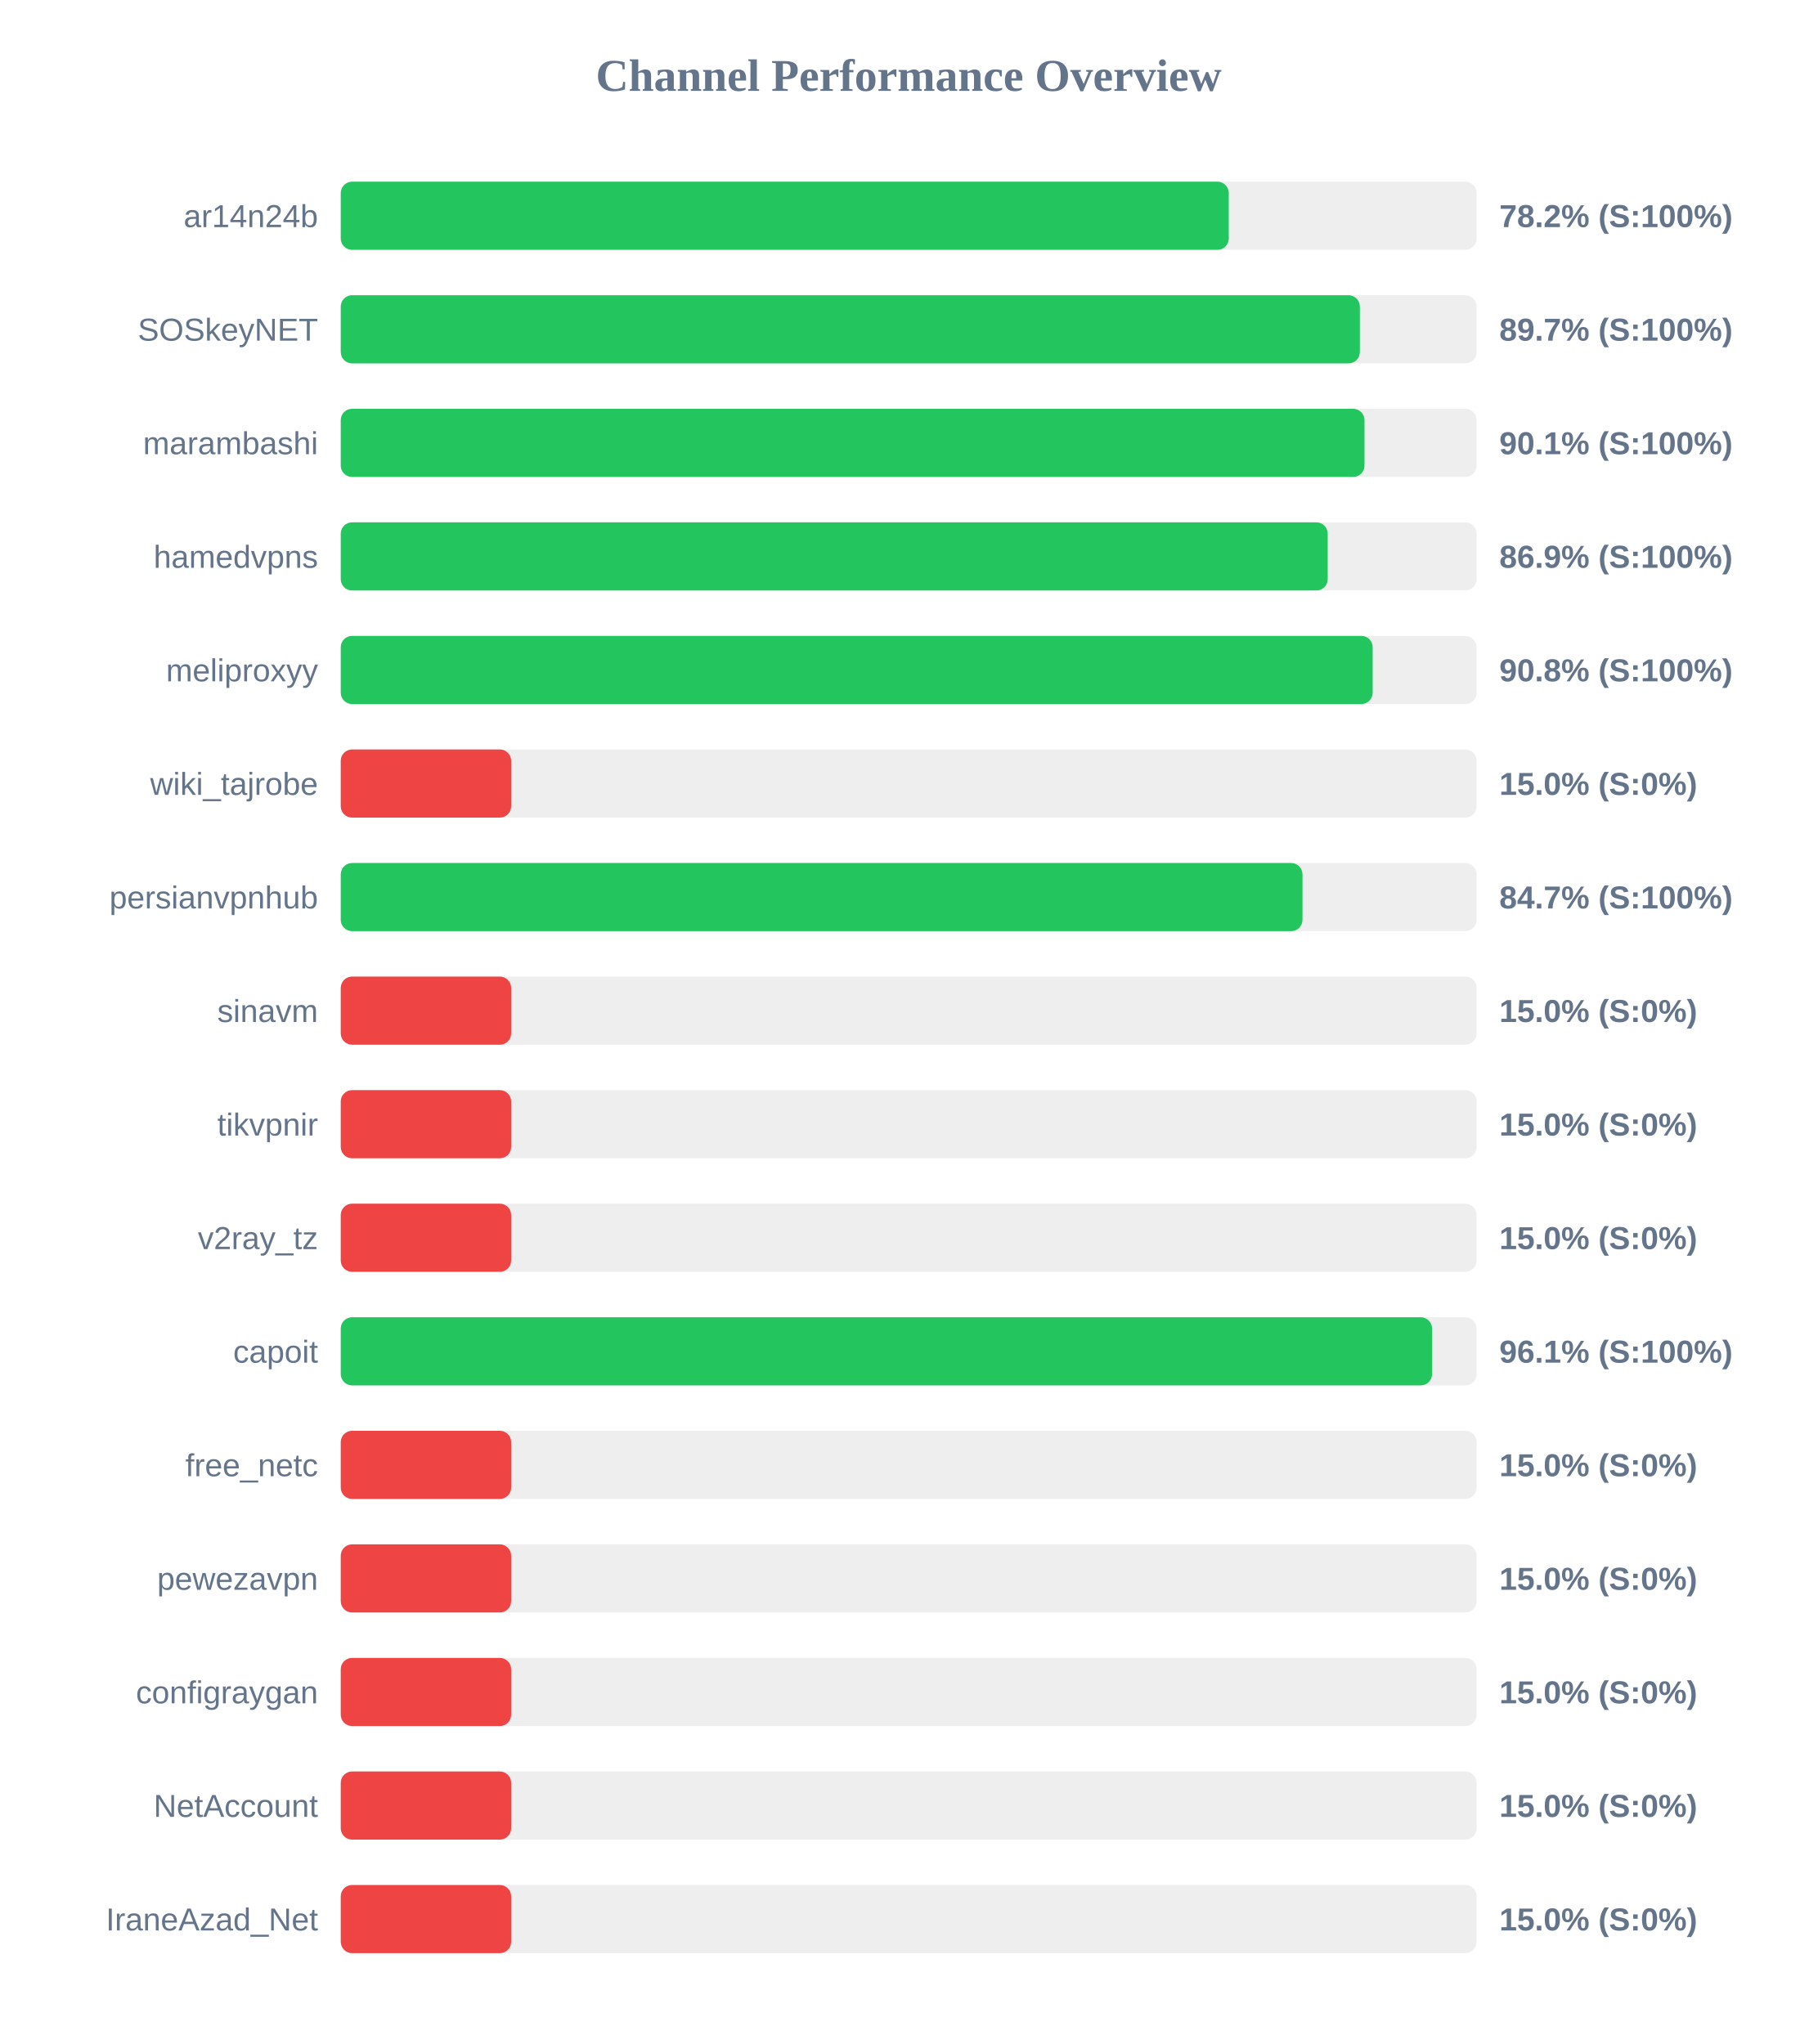
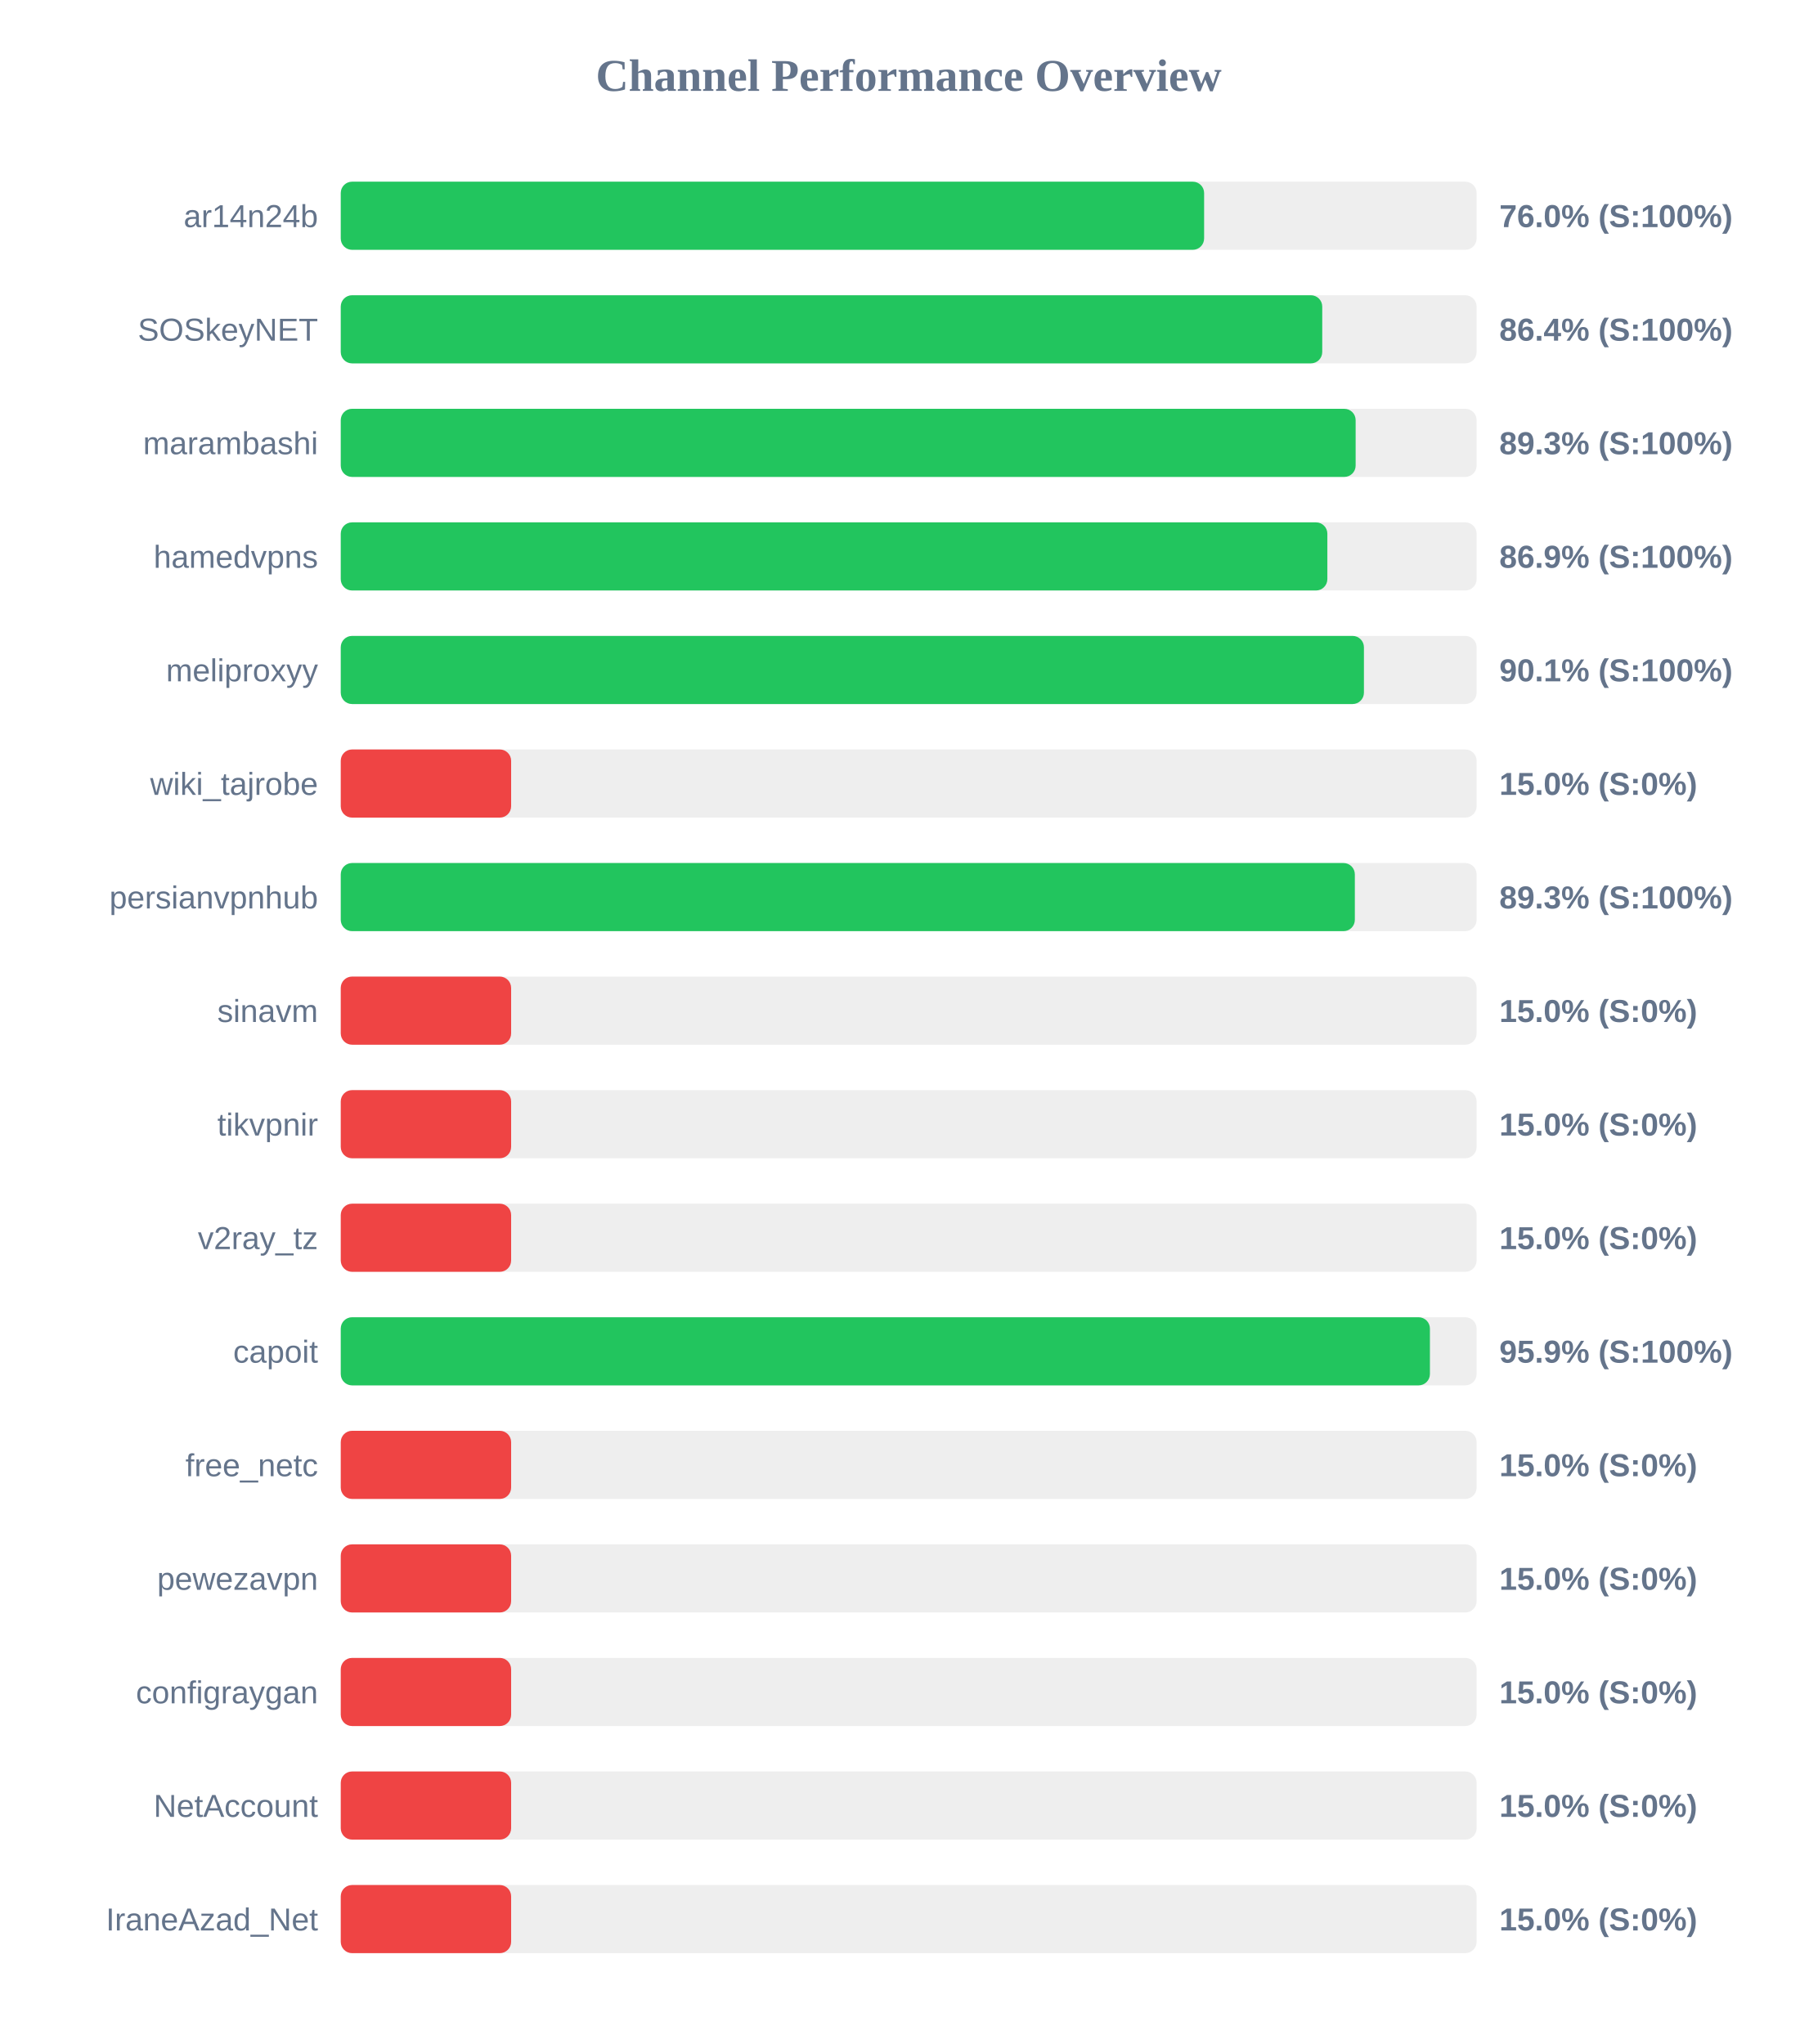
<svg xmlns="http://www.w3.org/2000/svg" width="800" height="900" version="1.1">
  <style>
        .row { font: 14px Arial; fill: #64748b; }
        .score { font: bold 14px Arial; fill: #64748b; }
    </style>
  <text x="400" y="40" text-anchor="middle" font-size="20px" font-weight="bold" fill="#64748b">Channel Performance Overview</text>
  <rect x="150" y="80" width="500" height="30" fill="#eee" rx="5" />
-   <rect x="150" y="80" width="390.9" height="30" fill="#22c55e" rx="5" />
+   <rect x="150" y="80" width="380.05" height="30" fill="#22c55e" rx="5" />
  <text x="140" y="100" text-anchor="end" class="row">ar14n24b</text>
-   <text x="660" y="100" text-anchor="start" class="score">78.2% (S:100%)</text>
+   <text x="660" y="100" text-anchor="start" class="score">76.0% (S:100%)</text>
  <rect x="150" y="130" width="500" height="30" fill="#eee" rx="5" />
-   <rect x="150" y="130" width="448.6" height="30" fill="#22c55e" rx="5" />
+   <rect x="150" y="130" width="432.05" height="30" fill="#22c55e" rx="5" />
  <text x="140" y="150" text-anchor="end" class="row">SOSkeyNET</text>
-   <text x="660" y="150" text-anchor="start" class="score">89.7% (S:100%)</text>
+   <text x="660" y="150" text-anchor="start" class="score">86.4% (S:100%)</text>
  <rect x="150" y="180" width="500" height="30" fill="#eee" rx="5" />
-   <rect x="150" y="180" width="450.65" height="30" fill="#22c55e" rx="5" />
+   <rect x="150" y="180" width="446.75" height="30" fill="#22c55e" rx="5" />
  <text x="140" y="200" text-anchor="end" class="row">marambashi</text>
-   <text x="660" y="200" text-anchor="start" class="score">90.1% (S:100%)</text>
+   <text x="660" y="200" text-anchor="start" class="score">89.3% (S:100%)</text>
  <rect x="150" y="230" width="500" height="30" fill="#eee" rx="5" />
-   <rect x="150" y="230" width="434.45" height="30" fill="#22c55e" rx="5" />
+   <rect x="150" y="230" width="434.3" height="30" fill="#22c55e" rx="5" />
  <text x="140" y="250" text-anchor="end" class="row">hamedvpns</text>
  <text x="660" y="250" text-anchor="start" class="score">86.9% (S:100%)</text>
  <rect x="150" y="280" width="500" height="30" fill="#eee" rx="5" />
-   <rect x="150" y="280" width="454.25" height="30" fill="#22c55e" rx="5" />
+   <rect x="150" y="280" width="450.4" height="30" fill="#22c55e" rx="5" />
  <text x="140" y="300" text-anchor="end" class="row">meliproxyy</text>
-   <text x="660" y="300" text-anchor="start" class="score">90.8% (S:100%)</text>
+   <text x="660" y="300" text-anchor="start" class="score">90.1% (S:100%)</text>
  <rect x="150" y="330" width="500" height="30" fill="#eee" rx="5" />
  <rect x="150" y="330" width="75.0" height="30" fill="#ef4444" rx="5" />
  <text x="140" y="350" text-anchor="end" class="row">wiki_tajrobe</text>
  <text x="660" y="350" text-anchor="start" class="score">15.0% (S:0%)</text>
  <rect x="150" y="380" width="500" height="30" fill="#eee" rx="5" />
-   <rect x="150" y="380" width="423.35" height="30" fill="#22c55e" rx="5" />
+   <rect x="150" y="380" width="446.4" height="30" fill="#22c55e" rx="5" />
  <text x="140" y="400" text-anchor="end" class="row">persianvpnhub</text>
-   <text x="660" y="400" text-anchor="start" class="score">84.7% (S:100%)</text>
+   <text x="660" y="400" text-anchor="start" class="score">89.3% (S:100%)</text>
  <rect x="150" y="430" width="500" height="30" fill="#eee" rx="5" />
  <rect x="150" y="430" width="75.0" height="30" fill="#ef4444" rx="5" />
  <text x="140" y="450" text-anchor="end" class="row">sinavm</text>
  <text x="660" y="450" text-anchor="start" class="score">15.0% (S:0%)</text>
  <rect x="150" y="480" width="500" height="30" fill="#eee" rx="5" />
  <rect x="150" y="480" width="75.0" height="30" fill="#ef4444" rx="5" />
  <text x="140" y="500" text-anchor="end" class="row">tikvpnir</text>
  <text x="660" y="500" text-anchor="start" class="score">15.0% (S:0%)</text>
  <rect x="150" y="530" width="500" height="30" fill="#eee" rx="5" />
  <rect x="150" y="530" width="75.0" height="30" fill="#ef4444" rx="5" />
  <text x="140" y="550" text-anchor="end" class="row">v2ray_tz</text>
  <text x="660" y="550" text-anchor="start" class="score">15.0% (S:0%)</text>
  <rect x="150" y="580" width="500" height="30" fill="#eee" rx="5" />
-   <rect x="150" y="580" width="480.4" height="30" fill="#22c55e" rx="5" />
+   <rect x="150" y="580" width="479.45" height="30" fill="#22c55e" rx="5" />
  <text x="140" y="600" text-anchor="end" class="row">capoit</text>
-   <text x="660" y="600" text-anchor="start" class="score">96.1% (S:100%)</text>
+   <text x="660" y="600" text-anchor="start" class="score">95.9% (S:100%)</text>
  <rect x="150" y="630" width="500" height="30" fill="#eee" rx="5" />
  <rect x="150" y="630" width="75.0" height="30" fill="#ef4444" rx="5" />
  <text x="140" y="650" text-anchor="end" class="row">free_netc</text>
  <text x="660" y="650" text-anchor="start" class="score">15.0% (S:0%)</text>
  <rect x="150" y="680" width="500" height="30" fill="#eee" rx="5" />
  <rect x="150" y="680" width="75.0" height="30" fill="#ef4444" rx="5" />
  <text x="140" y="700" text-anchor="end" class="row">pewezavpn</text>
  <text x="660" y="700" text-anchor="start" class="score">15.0% (S:0%)</text>
  <rect x="150" y="730" width="500" height="30" fill="#eee" rx="5" />
  <rect x="150" y="730" width="75.0" height="30" fill="#ef4444" rx="5" />
  <text x="140" y="750" text-anchor="end" class="row">configraygan</text>
  <text x="660" y="750" text-anchor="start" class="score">15.0% (S:0%)</text>
  <rect x="150" y="780" width="500" height="30" fill="#eee" rx="5" />
  <rect x="150" y="780" width="75.0" height="30" fill="#ef4444" rx="5" />
  <text x="140" y="800" text-anchor="end" class="row">NetAccount</text>
  <text x="660" y="800" text-anchor="start" class="score">15.0% (S:0%)</text>
  <rect x="150" y="830" width="500" height="30" fill="#eee" rx="5" />
  <rect x="150" y="830" width="75.0" height="30" fill="#ef4444" rx="5" />
  <text x="140" y="850" text-anchor="end" class="row">IraneAzad_Net</text>
  <text x="660" y="850" text-anchor="start" class="score">15.0% (S:0%)</text>
</svg>
